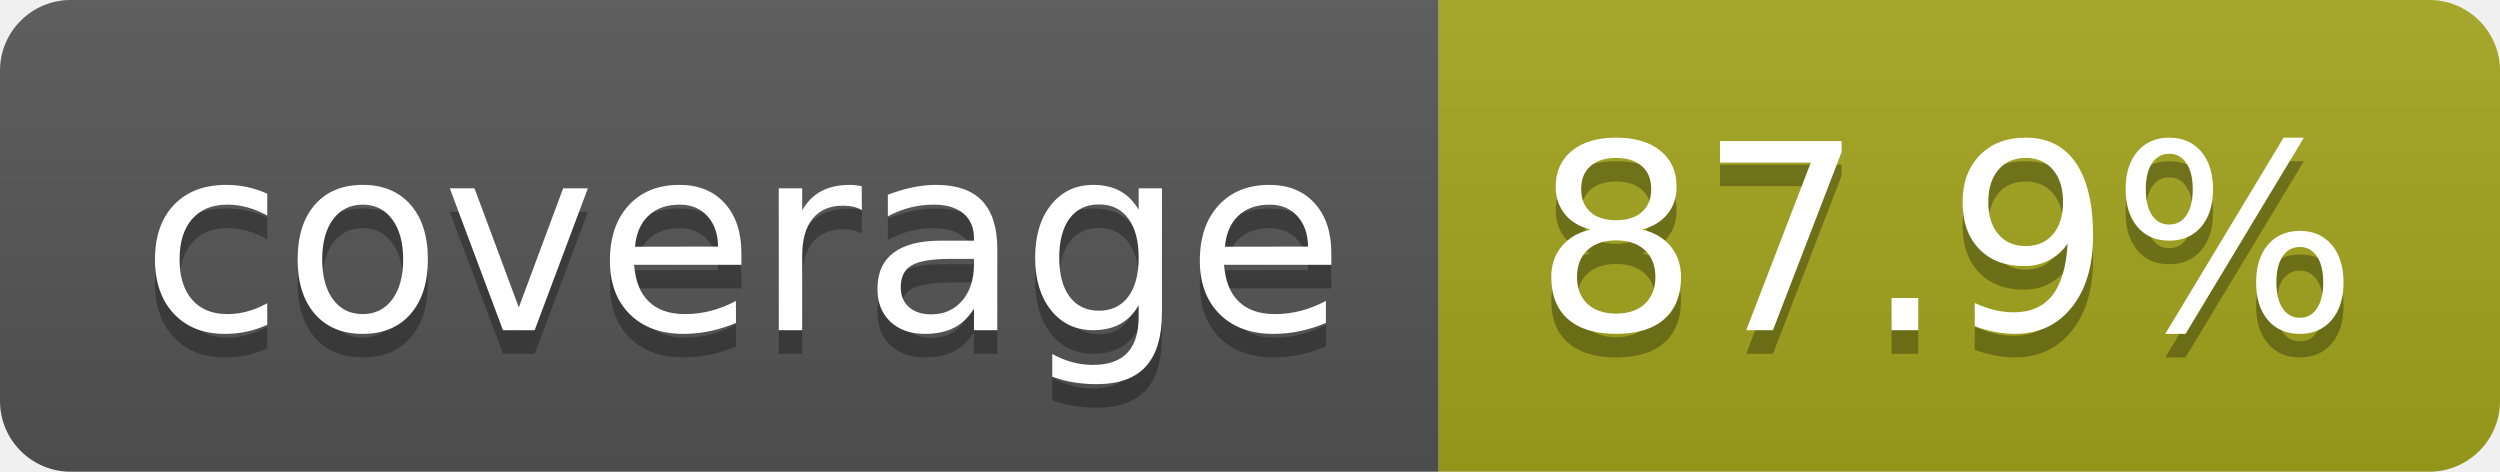
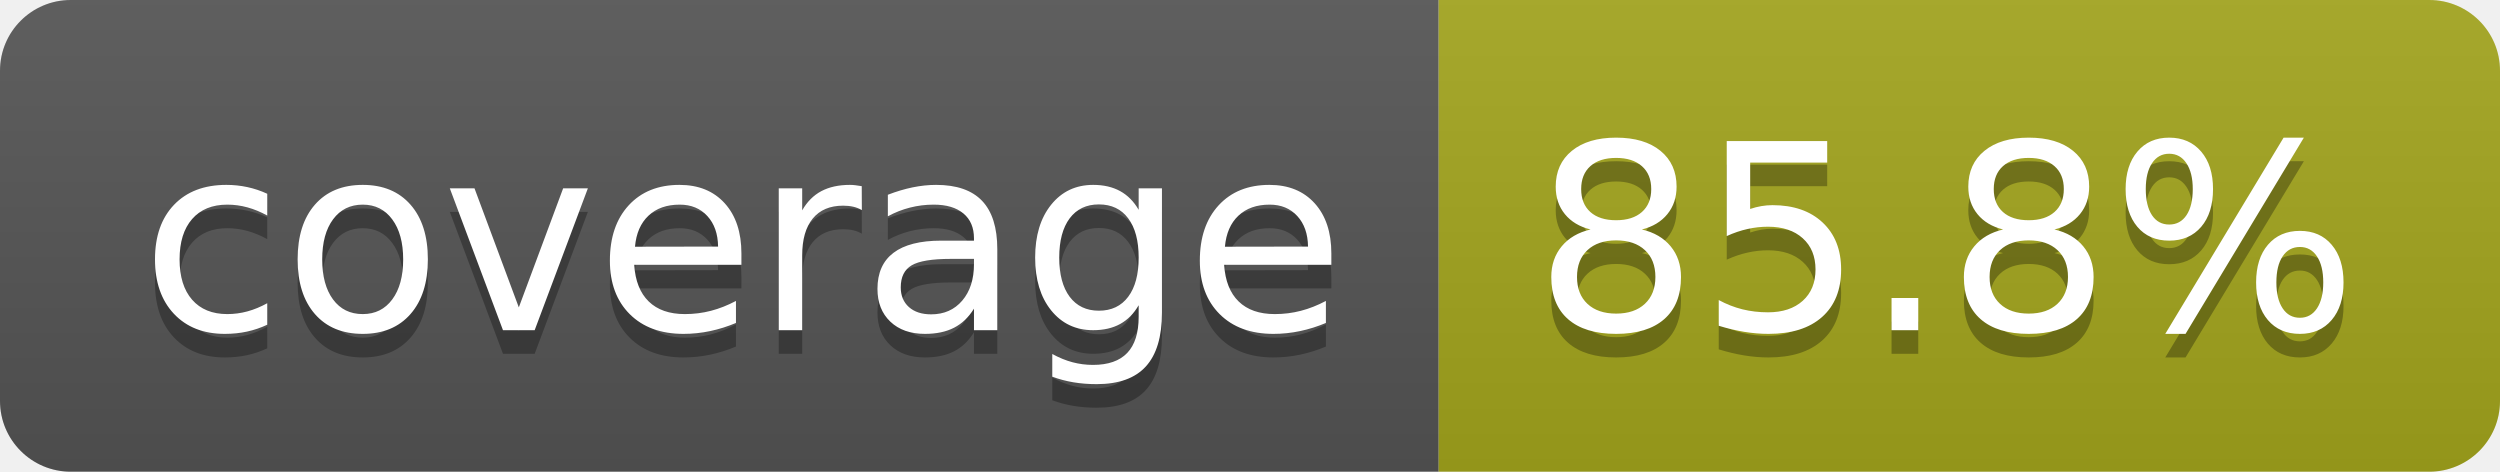
- <svg xmlns="http://www.w3.org/2000/svg" width="106" height="20" role="img" aria-label="coverage: 87.9%">
+ <svg xmlns="http://www.w3.org/2000/svg" width="106" height="20" role="img" aria-label="coverage: 85.8%">
  <linearGradient id="s" x2="0" y2="100%">
    <stop offset="0" stop-color="#bbb" stop-opacity=".1" />
    <stop offset="1" stop-opacity=".1" />
  </linearGradient>
  <clipPath id="r">
    <rect width="106" height="20" rx="3" fill="#fff" />
  </clipPath>
  <g clip-path="url(#r)">
    <rect width="61" height="20" fill="#555" />
    <rect x="61" width="45" height="20" fill="#a4a61d" />
    <rect width="106" height="20" fill="url(#s)" />
  </g>
  <g fill="#fff" text-anchor="middle" font-family="Verdana,Geneva,DejaVu Sans,sans-serif" text-rendering="geometricPrecision" font-size="110">
    <text aria-hidden="true" x="315" y="150" fill="#010101" fill-opacity=".3" transform="scale(.1)" textLength="510">coverage</text>
    <text x="315" y="140" transform="scale(.1)" fill="#fff" textLength="510">coverage</text>
-     <text aria-hidden="true" x="825" y="150" fill="#010101" fill-opacity=".3" transform="scale(.1)" textLength="350">87.9%</text>
-     <text x="825" y="140" transform="scale(.1)" fill="#fff" textLength="350">87.9%</text>
+     <text aria-hidden="true" x="825" y="150" fill="#010101" fill-opacity=".3" transform="scale(.1)" textLength="350">85.8%</text>
+     <text x="825" y="140" transform="scale(.1)" fill="#fff" textLength="350">85.8%</text>
  </g>
</svg>
